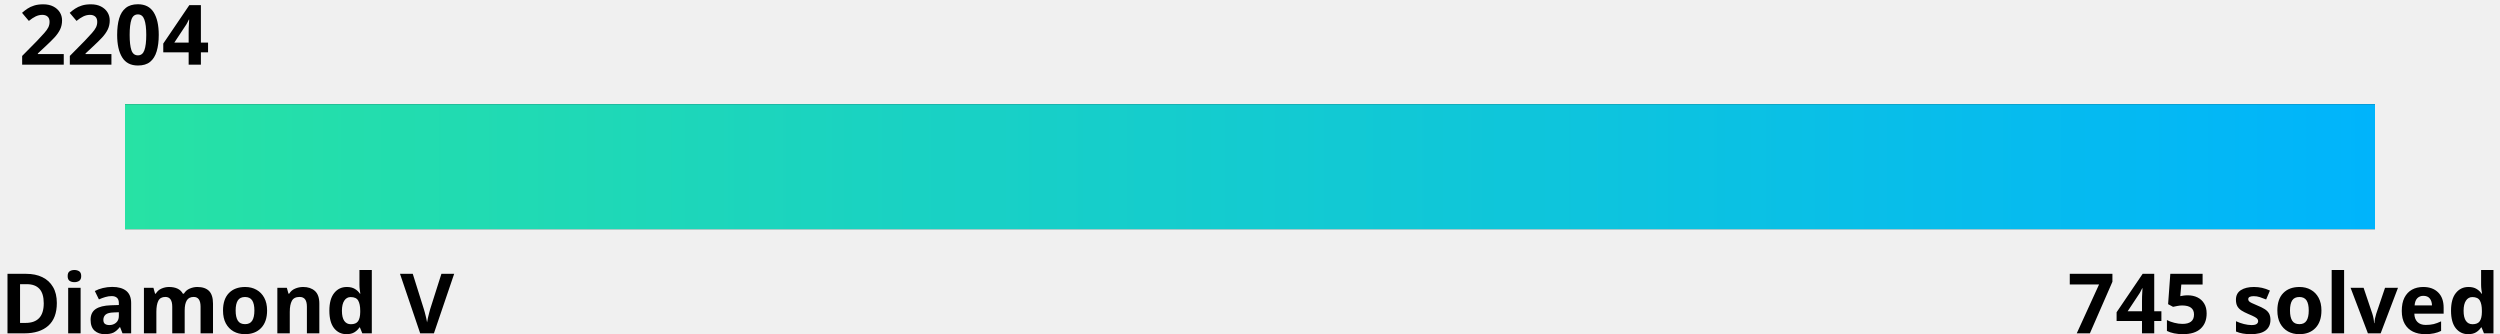
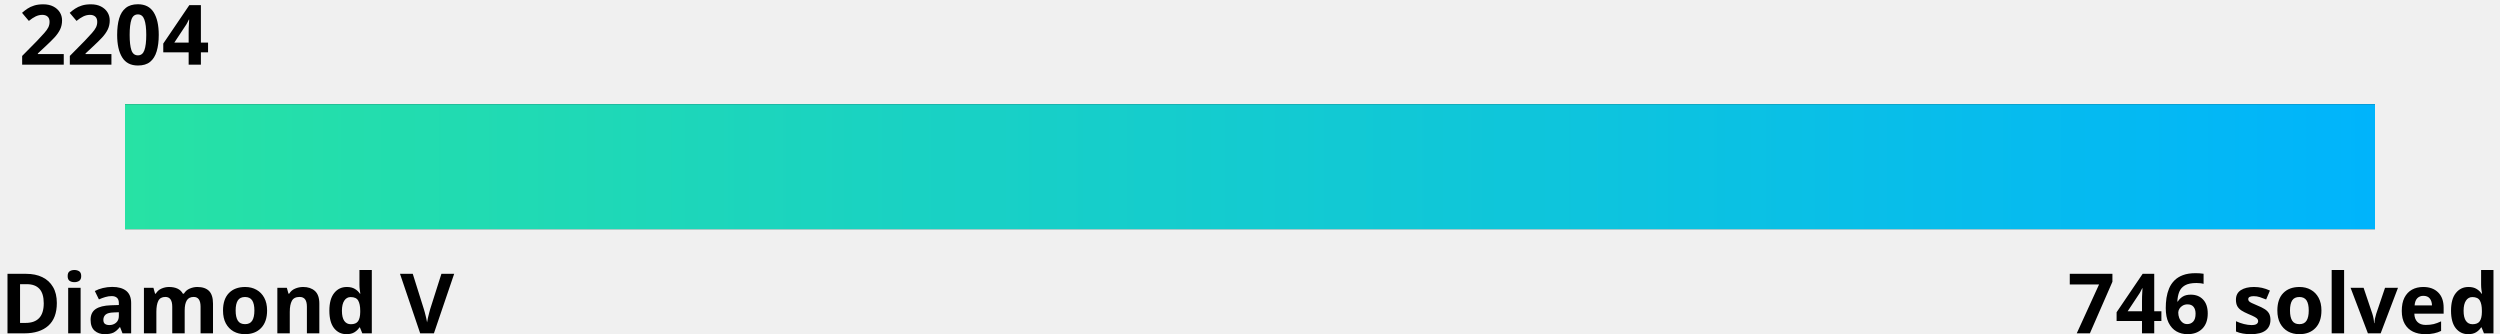
<svg xmlns="http://www.w3.org/2000/svg" width="600" height="80">
  <linearGradient id="a" x1="0%" y1="0%" x2="100%" y2="0%">
    <stop offset="0" stop-color="#27e2a4" />
    <stop offset="1" stop-color="#00b4fc" />
  </linearGradient>
  <style>
    .text {
      fill: #000;
    }
    .bar-bg {
      fill: #000000;
    }
    
    @media (prefers-color-scheme: dark) {
      .text {
        fill: #fff;
      }
      .bar-bg {
        fill: #fff;
      }
    }
  </style>
  <g font-family="Noto Sans,Verdana,Geneva,sans-serif" font-size="20" font-weight="bold">
    <text id="rating" x="5%" y="0%" class="text" text-anchor="middle" dominant-baseline="hanging">2204
      <animate attributeName="x" from="5%" to="8.6%" dur="1s" fill="freeze" calcMode="spline" keyTimes="0;1" keySplines="0 0 0.58 1.0" />
    </text>
    <text x="0" y="100%" class="text" text-anchor="start">Diamond V</text>
-     <text x="100%" y="100%" class="text" text-anchor="end">745 solved</text>
+     <text x="100%" y="100%" class="text" text-anchor="end">746 solved</text>
  </g>
  <rect x="5%" y="25" width="90%" height="30" class="bar-bg" />
  <rect x="5%" y="25" width="90%" height="30" fill="url(#a)">
    <animate attributeName="width" from="0" to="3.6%" dur="1.5s" fill="freeze" calcMode="spline" keyTimes="0;1" keySplines="0 0 0.58 1.0" />
  </rect>
</svg>
